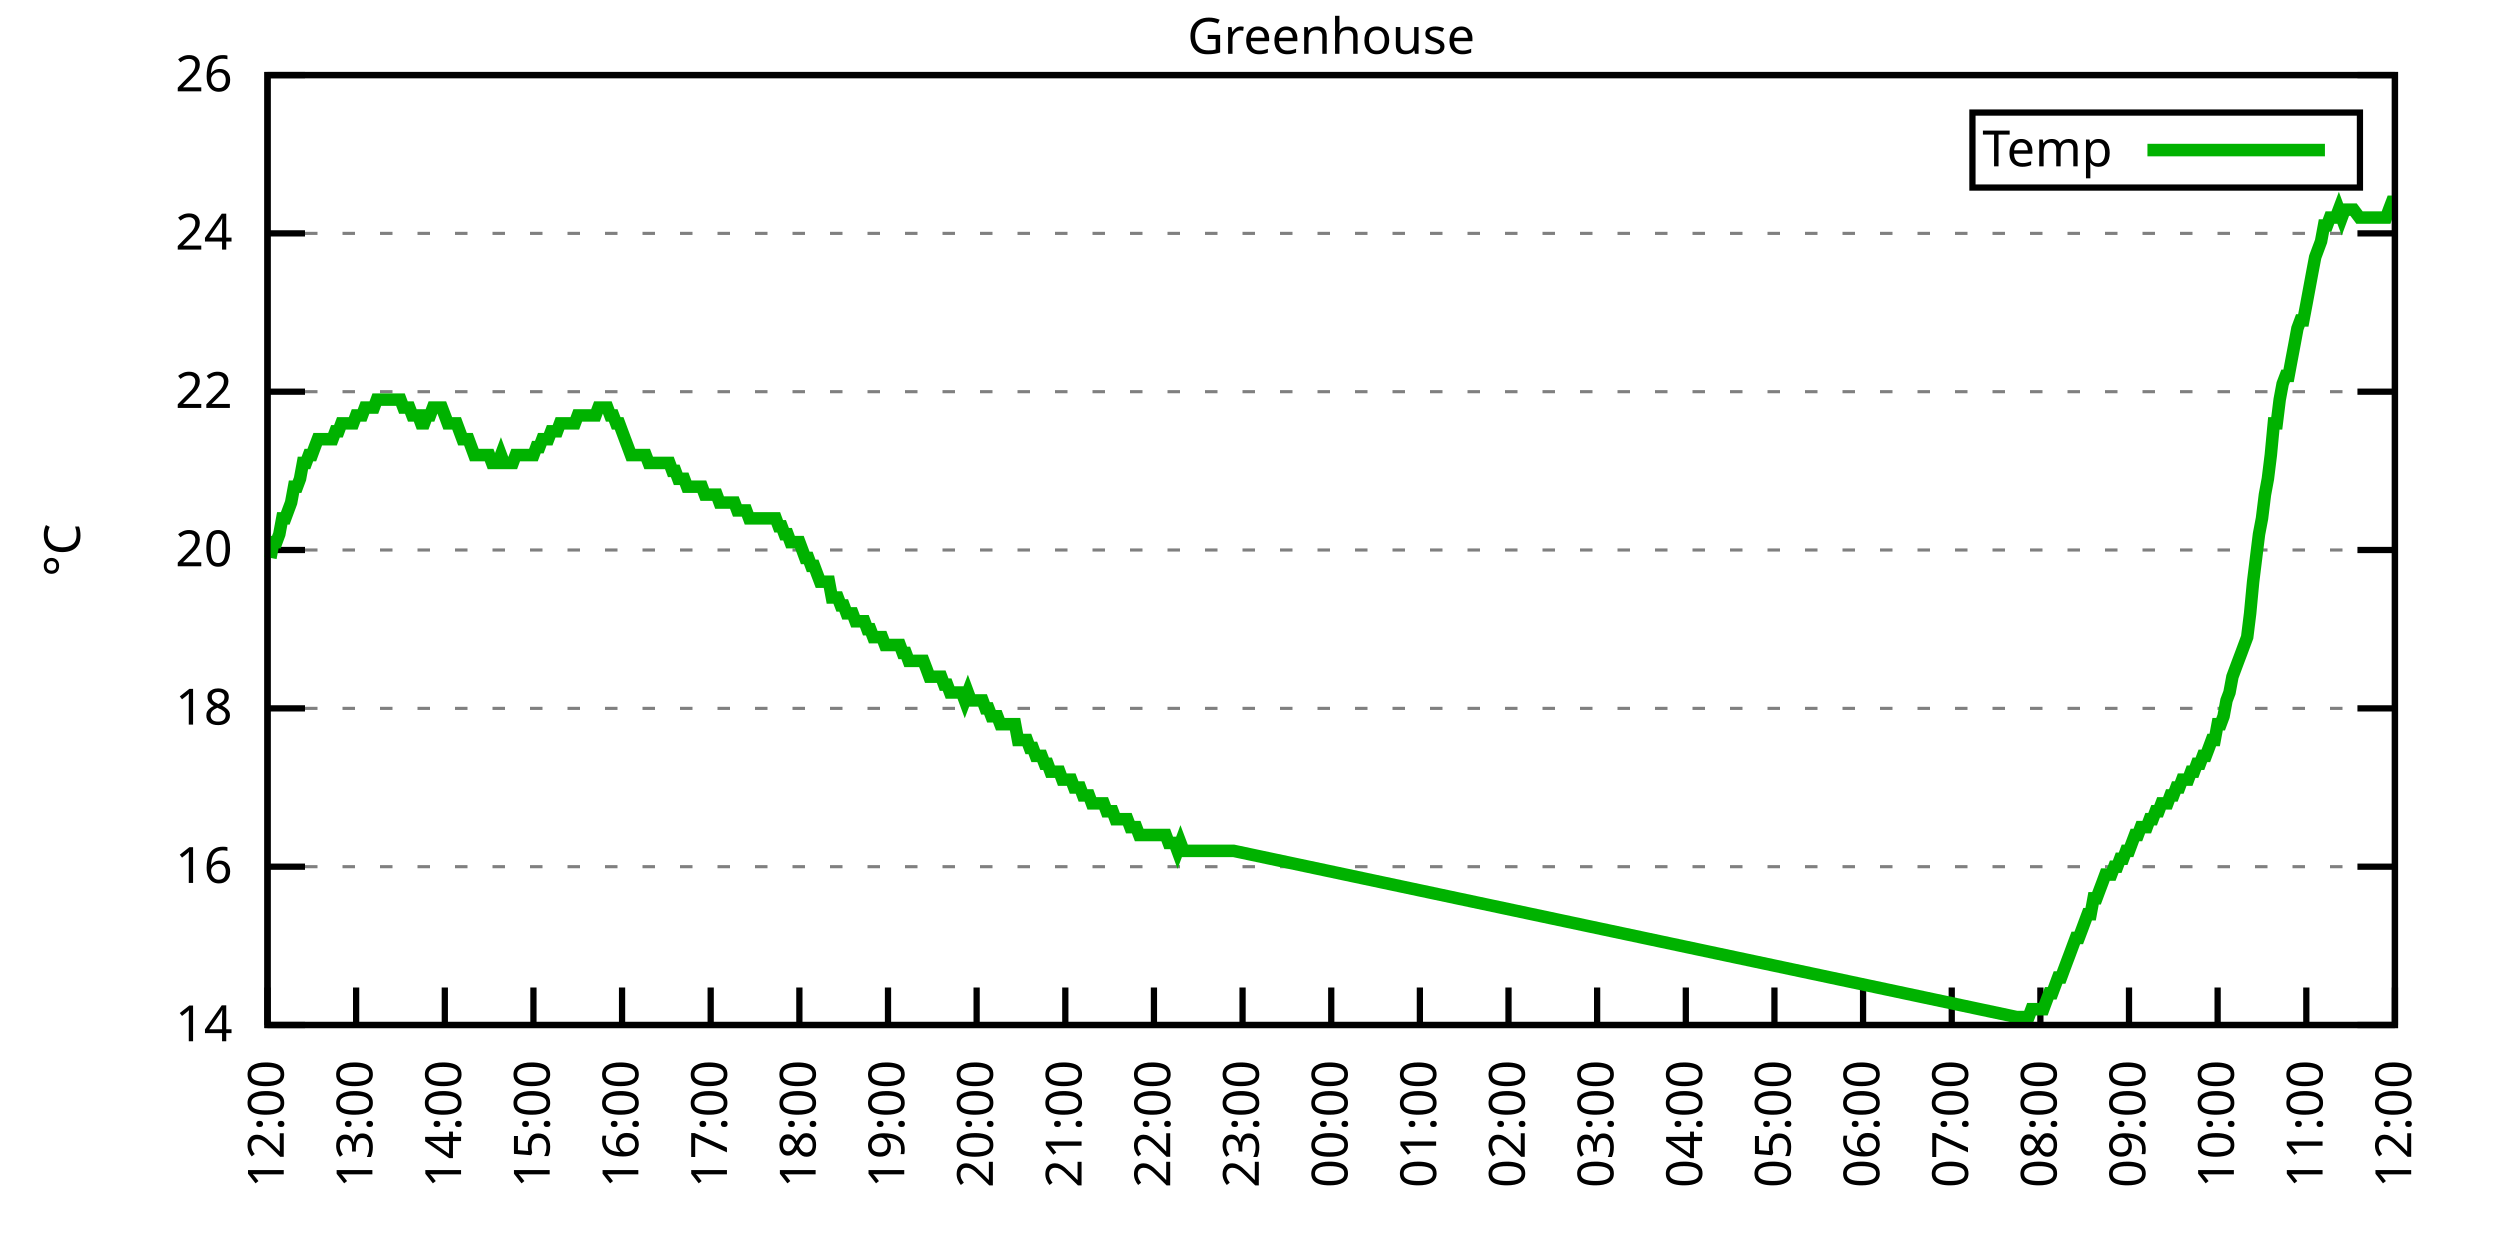
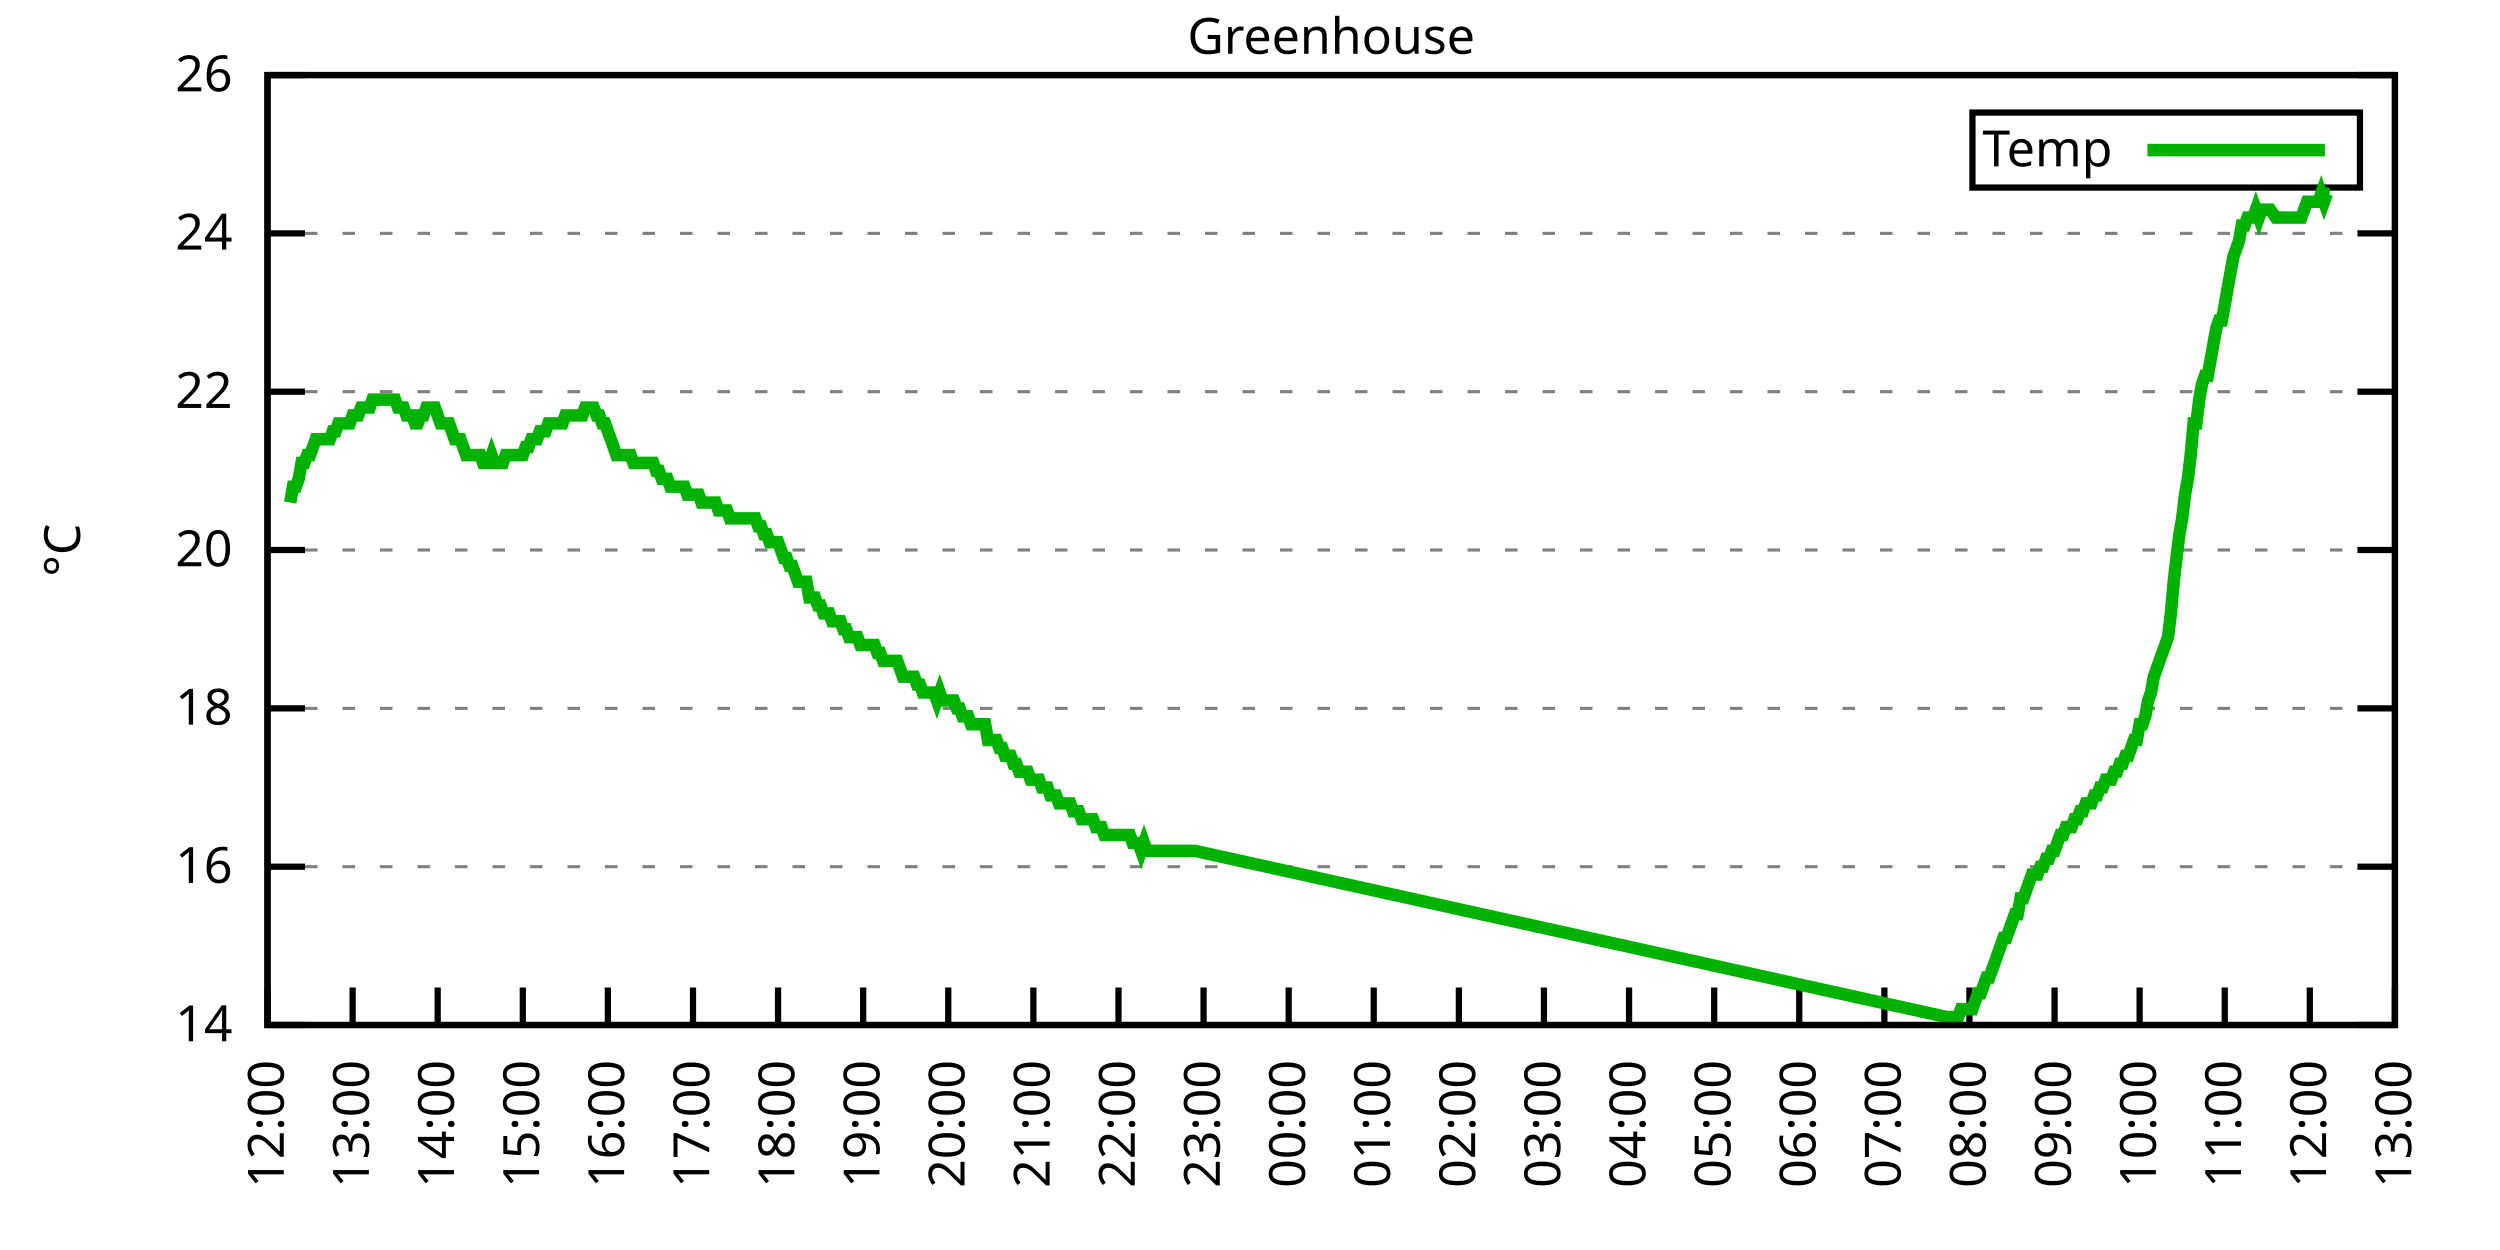
<svg xmlns="http://www.w3.org/2000/svg" xmlns:xlink="http://www.w3.org/1999/xlink" width="400" height="200" viewBox="0 0 400 200">
  <g id="gnuplot_canvas">
    <rect x="0" y="0" width="400" height="200" fill="none" />
    <defs>
      <circle id="gpDot" r="0.5" stroke-width="0.5" stroke="currentColor" />
      <path id="gpPt0" stroke-width="0.333" stroke="currentColor" d="M-1,0 h2 M0,-1 v2" />
      <path id="gpPt1" stroke-width="0.333" stroke="currentColor" d="M-1,-1 L1,1 M1,-1 L-1,1" />
      <path id="gpPt2" stroke-width="0.333" stroke="currentColor" d="M-1,0 L1,0 M0,-1 L0,1 M-1,-1 L1,1 M-1,1 L1,-1" />
      <rect id="gpPt3" stroke-width="0.333" stroke="currentColor" x="-1" y="-1" width="2" height="2" />
      <rect id="gpPt4" stroke-width="0.333" stroke="currentColor" fill="currentColor" x="-1" y="-1" width="2" height="2" />
      <circle id="gpPt5" stroke-width="0.333" stroke="currentColor" cx="0" cy="0" r="1" />
      <use xlink:href="#gpPt5" id="gpPt6" fill="currentColor" stroke="none" />
      <path id="gpPt7" stroke-width="0.333" stroke="currentColor" d="M0,-1.33 L-1.33,0.67 L1.33,0.67 z" />
      <use xlink:href="#gpPt7" id="gpPt8" fill="currentColor" stroke="none" />
      <use xlink:href="#gpPt7" id="gpPt9" stroke="currentColor" transform="rotate(180)" />
      <use xlink:href="#gpPt9" id="gpPt10" fill="currentColor" stroke="none" />
      <use xlink:href="#gpPt3" id="gpPt11" stroke="currentColor" transform="rotate(45)" />
      <use xlink:href="#gpPt11" id="gpPt12" fill="currentColor" stroke="none" />
      <path id="gpPt13" stroke-width="0.333" stroke="currentColor" d="M0,1.330 L1.265,0.411 L0.782,-1.067 L-0.782,-1.076 L-1.265,0.411 z" />
      <use xlink:href="#gpPt13" id="gpPt14" fill="currentColor" stroke="none" />
      <filter id="textbox" filterUnits="objectBoundingBox" x="0" y="0" height="1" width="1">
        <feFlood flood-color="white" flood-opacity="1" result="bgnd" />
        <feComposite in="SourceGraphic" in2="bgnd" operator="atop" />
      </filter>
      <filter id="greybox" filterUnits="objectBoundingBox" x="0" y="0" height="1" width="1">
        <feFlood flood-color="lightgrey" flood-opacity="1" result="grey" />
        <feComposite in="SourceGraphic" in2="grey" operator="atop" />
      </filter>
    </defs>
    <g fill="none" color="white" stroke="currentColor" stroke-width="1.00" stroke-linecap="butt" stroke-linejoin="miter">
</g>
    <g fill="none" color="black" stroke="currentColor" stroke-width="1.00" stroke-linecap="butt" stroke-linejoin="miter">
      <g stroke="none" shape-rendering="crispEdges">
        <polygon fill="rgb(255, 255, 255)" points="42.80,164.00 383.18,164.00 383.18,12.02 42.80,12.02 " />
      </g>
    </g>
    <g fill="none" color="black" stroke="currentColor" stroke-width="1.00" stroke-linecap="butt" stroke-linejoin="miter">
</g>
    <g fill="none" color="black" stroke="black" stroke-width="0.50" stroke-linecap="butt" stroke-linejoin="miter">
</g>
    <g fill="none" color="gray" stroke="currentColor" stroke-width="0.50" stroke-linecap="butt" stroke-linejoin="miter">
      <path stroke="gray" stroke-dasharray="2,4" class="gridline" d="M42.80,164.00 L383.19,164.00  " />
    </g>
    <g fill="none" color="gray" stroke="gray" stroke-width="1.00" stroke-linecap="butt" stroke-linejoin="miter">
</g>
    <g fill="none" color="black" stroke="currentColor" stroke-width="1.00" stroke-linecap="butt" stroke-linejoin="miter">
      <path stroke="black" d="M42.80,164.00 L48.80,164.00 M383.19,164.00 L377.19,164.00  " />
      <g transform="translate(37.20,166.60)" stroke="none" fill="black" font-family="Sans" font-size="8.00" text-anchor="end">
        <text>
          <tspan font-family="Sans"> 14</tspan>
        </text>
      </g>
    </g>
    <g fill="none" color="black" stroke="currentColor" stroke-width="1.00" stroke-linecap="butt" stroke-linejoin="miter">
</g>
    <g fill="none" color="black" stroke="black" stroke-width="0.50" stroke-linecap="butt" stroke-linejoin="miter">
</g>
    <g fill="none" color="gray" stroke="currentColor" stroke-width="0.50" stroke-linecap="butt" stroke-linejoin="miter">
      <path stroke="gray" stroke-dasharray="2,4" class="gridline" d="M42.80,138.67 L383.19,138.67  " />
    </g>
    <g fill="none" color="gray" stroke="gray" stroke-width="1.00" stroke-linecap="butt" stroke-linejoin="miter">
</g>
    <g fill="none" color="black" stroke="currentColor" stroke-width="1.00" stroke-linecap="butt" stroke-linejoin="miter">
      <path stroke="black" d="M42.80,138.67 L48.80,138.67 M383.19,138.67 L377.19,138.67  " />
      <g transform="translate(37.20,141.27)" stroke="none" fill="black" font-family="Sans" font-size="8.00" text-anchor="end">
        <text>
          <tspan font-family="Sans"> 16</tspan>
        </text>
      </g>
    </g>
    <g fill="none" color="black" stroke="currentColor" stroke-width="1.00" stroke-linecap="butt" stroke-linejoin="miter">
</g>
    <g fill="none" color="black" stroke="black" stroke-width="0.50" stroke-linecap="butt" stroke-linejoin="miter">
</g>
    <g fill="none" color="gray" stroke="currentColor" stroke-width="0.50" stroke-linecap="butt" stroke-linejoin="miter">
      <path stroke="gray" stroke-dasharray="2,4" class="gridline" d="M42.80,113.34 L383.19,113.34  " />
    </g>
    <g fill="none" color="gray" stroke="gray" stroke-width="1.00" stroke-linecap="butt" stroke-linejoin="miter">
</g>
    <g fill="none" color="black" stroke="currentColor" stroke-width="1.00" stroke-linecap="butt" stroke-linejoin="miter">
      <path stroke="black" d="M42.80,113.34 L48.80,113.34 M383.19,113.34 L377.19,113.34  " />
      <g transform="translate(37.20,115.94)" stroke="none" fill="black" font-family="Sans" font-size="8.00" text-anchor="end">
        <text>
          <tspan font-family="Sans"> 18</tspan>
        </text>
      </g>
    </g>
    <g fill="none" color="black" stroke="currentColor" stroke-width="1.00" stroke-linecap="butt" stroke-linejoin="miter">
</g>
    <g fill="none" color="black" stroke="black" stroke-width="0.50" stroke-linecap="butt" stroke-linejoin="miter">
</g>
    <g fill="none" color="gray" stroke="currentColor" stroke-width="0.50" stroke-linecap="butt" stroke-linejoin="miter">
      <path stroke="gray" stroke-dasharray="2,4" class="gridline" d="M42.80,88.00 L383.19,88.00  " />
    </g>
    <g fill="none" color="gray" stroke="gray" stroke-width="1.00" stroke-linecap="butt" stroke-linejoin="miter">
</g>
    <g fill="none" color="black" stroke="currentColor" stroke-width="1.00" stroke-linecap="butt" stroke-linejoin="miter">
      <path stroke="black" d="M42.80,88.00 L48.80,88.00 M383.19,88.00 L377.19,88.00  " />
      <g transform="translate(37.20,90.60)" stroke="none" fill="black" font-family="Sans" font-size="8.00" text-anchor="end">
        <text>
          <tspan font-family="Sans"> 20</tspan>
        </text>
      </g>
    </g>
    <g fill="none" color="black" stroke="currentColor" stroke-width="1.00" stroke-linecap="butt" stroke-linejoin="miter">
</g>
    <g fill="none" color="black" stroke="black" stroke-width="0.50" stroke-linecap="butt" stroke-linejoin="miter">
</g>
    <g fill="none" color="gray" stroke="currentColor" stroke-width="0.50" stroke-linecap="butt" stroke-linejoin="miter">
      <path stroke="gray" stroke-dasharray="2,4" class="gridline" d="M42.80,62.67 L383.19,62.67  " />
    </g>
    <g fill="none" color="gray" stroke="gray" stroke-width="1.00" stroke-linecap="butt" stroke-linejoin="miter">
</g>
    <g fill="none" color="black" stroke="currentColor" stroke-width="1.00" stroke-linecap="butt" stroke-linejoin="miter">
      <path stroke="black" d="M42.80,62.67 L48.80,62.67 M383.19,62.67 L377.19,62.67  " />
      <g transform="translate(37.20,65.27)" stroke="none" fill="black" font-family="Sans" font-size="8.00" text-anchor="end">
        <text>
          <tspan font-family="Sans"> 22</tspan>
        </text>
      </g>
    </g>
    <g fill="none" color="black" stroke="currentColor" stroke-width="1.00" stroke-linecap="butt" stroke-linejoin="miter">
</g>
    <g fill="none" color="black" stroke="black" stroke-width="0.50" stroke-linecap="butt" stroke-linejoin="miter">
</g>
    <g fill="none" color="gray" stroke="currentColor" stroke-width="0.50" stroke-linecap="butt" stroke-linejoin="miter">
      <path stroke="gray" stroke-dasharray="2,4" class="gridline" d="M42.80,37.34 L383.19,37.34  " />
    </g>
    <g fill="none" color="gray" stroke="gray" stroke-width="1.00" stroke-linecap="butt" stroke-linejoin="miter">
</g>
    <g fill="none" color="black" stroke="currentColor" stroke-width="1.00" stroke-linecap="butt" stroke-linejoin="miter">
      <path stroke="black" d="M42.80,37.34 L48.80,37.34 M383.19,37.34 L377.19,37.34  " />
      <g transform="translate(37.20,39.94)" stroke="none" fill="black" font-family="Sans" font-size="8.00" text-anchor="end">
        <text>
          <tspan font-family="Sans"> 24</tspan>
        </text>
      </g>
    </g>
    <g fill="none" color="black" stroke="currentColor" stroke-width="1.00" stroke-linecap="butt" stroke-linejoin="miter">
</g>
    <g fill="none" color="black" stroke="black" stroke-width="0.50" stroke-linecap="butt" stroke-linejoin="miter">
</g>
    <g fill="none" color="gray" stroke="currentColor" stroke-width="0.50" stroke-linecap="butt" stroke-linejoin="miter">
      <path stroke="gray" stroke-dasharray="2,4" class="gridline" d="M42.80,12.01 L383.19,12.01  " />
    </g>
    <g fill="none" color="gray" stroke="gray" stroke-width="1.00" stroke-linecap="butt" stroke-linejoin="miter">
</g>
    <g fill="none" color="black" stroke="currentColor" stroke-width="1.00" stroke-linecap="butt" stroke-linejoin="miter">
      <path stroke="black" d="M42.80,12.01 L48.80,12.01 M383.19,12.01 L377.19,12.01  " />
      <g transform="translate(37.20,14.61)" stroke="none" fill="black" font-family="Sans" font-size="8.00" text-anchor="end">
        <text>
          <tspan font-family="Sans"> 26</tspan>
        </text>
      </g>
    </g>
    <g fill="none" color="black" stroke="currentColor" stroke-width="1.00" stroke-linecap="butt" stroke-linejoin="miter">
      <path stroke="black" d="M42.80,164.00 L42.80,158.00  " />
      <g transform="translate(45.40,169.60) rotate(270.00)" stroke="none" fill="black" font-family="Sans" font-size="8.00" text-anchor="end">
        <text>
          <tspan font-family="Sans">12:00</tspan>
        </text>
      </g>
    </g>
    <g fill="none" color="black" stroke="currentColor" stroke-width="1.00" stroke-linecap="butt" stroke-linejoin="miter">
-       <path stroke="black" d="M56.98,164.00 L56.98,158.00  " />
-       <g transform="translate(59.58,169.60) rotate(270.00)" stroke="none" fill="black" font-family="Sans" font-size="8.00" text-anchor="end">
+       <path stroke="black" d="M56.42,164.00 L56.42,158.00  " />
+       <g transform="translate(59.02,169.60) rotate(270.00)" stroke="none" fill="black" font-family="Sans" font-size="8.00" text-anchor="end">
        <text>
          <tspan font-family="Sans">13:00</tspan>
        </text>
      </g>
    </g>
    <g fill="none" color="black" stroke="currentColor" stroke-width="1.00" stroke-linecap="butt" stroke-linejoin="miter">
-       <path stroke="black" d="M71.17,164.00 L71.17,158.00  " />
-       <g transform="translate(73.77,169.60) rotate(270.00)" stroke="none" fill="black" font-family="Sans" font-size="8.00" text-anchor="end">
+       <path stroke="black" d="M70.03,164.00 L70.03,158.00  " />
+       <g transform="translate(72.63,169.60) rotate(270.00)" stroke="none" fill="black" font-family="Sans" font-size="8.00" text-anchor="end">
        <text>
          <tspan font-family="Sans">14:00</tspan>
        </text>
      </g>
    </g>
    <g fill="none" color="black" stroke="currentColor" stroke-width="1.00" stroke-linecap="butt" stroke-linejoin="miter">
-       <path stroke="black" d="M85.35,164.00 L85.35,158.00  " />
-       <g transform="translate(87.95,169.60) rotate(270.00)" stroke="none" fill="black" font-family="Sans" font-size="8.00" text-anchor="end">
+       <path stroke="black" d="M83.65,164.00 L83.65,158.00  " />
+       <g transform="translate(86.25,169.60) rotate(270.00)" stroke="none" fill="black" font-family="Sans" font-size="8.00" text-anchor="end">
        <text>
          <tspan font-family="Sans">15:00</tspan>
        </text>
      </g>
    </g>
    <g fill="none" color="black" stroke="currentColor" stroke-width="1.00" stroke-linecap="butt" stroke-linejoin="miter">
-       <path stroke="black" d="M99.53,164.00 L99.53,158.00  " />
-       <g transform="translate(102.13,169.60) rotate(270.00)" stroke="none" fill="black" font-family="Sans" font-size="8.00" text-anchor="end">
+       <path stroke="black" d="M97.26,164.00 L97.26,158.00  " />
+       <g transform="translate(99.86,169.60) rotate(270.00)" stroke="none" fill="black" font-family="Sans" font-size="8.00" text-anchor="end">
        <text>
          <tspan font-family="Sans">16:00</tspan>
        </text>
      </g>
    </g>
    <g fill="none" color="black" stroke="currentColor" stroke-width="1.00" stroke-linecap="butt" stroke-linejoin="miter">
-       <path stroke="black" d="M113.71,164.00 L113.71,158.00  " />
-       <g transform="translate(116.31,169.60) rotate(270.00)" stroke="none" fill="black" font-family="Sans" font-size="8.00" text-anchor="end">
+       <path stroke="black" d="M110.88,164.00 L110.88,158.00  " />
+       <g transform="translate(113.48,169.60) rotate(270.00)" stroke="none" fill="black" font-family="Sans" font-size="8.00" text-anchor="end">
        <text>
          <tspan font-family="Sans">17:00</tspan>
        </text>
      </g>
    </g>
    <g fill="none" color="black" stroke="currentColor" stroke-width="1.00" stroke-linecap="butt" stroke-linejoin="miter">
-       <path stroke="black" d="M127.90,164.00 L127.90,158.00  " />
-       <g transform="translate(130.50,169.60) rotate(270.00)" stroke="none" fill="black" font-family="Sans" font-size="8.00" text-anchor="end">
+       <path stroke="black" d="M124.49,164.00 L124.49,158.00  " />
+       <g transform="translate(127.09,169.60) rotate(270.00)" stroke="none" fill="black" font-family="Sans" font-size="8.00" text-anchor="end">
        <text>
          <tspan font-family="Sans">18:00</tspan>
        </text>
      </g>
    </g>
    <g fill="none" color="black" stroke="currentColor" stroke-width="1.00" stroke-linecap="butt" stroke-linejoin="miter">
-       <path stroke="black" d="M142.08,164.00 L142.08,158.00  " />
-       <g transform="translate(144.68,169.60) rotate(270.00)" stroke="none" fill="black" font-family="Sans" font-size="8.00" text-anchor="end">
+       <path stroke="black" d="M138.11,164.00 L138.11,158.00  " />
+       <g transform="translate(140.71,169.60) rotate(270.00)" stroke="none" fill="black" font-family="Sans" font-size="8.00" text-anchor="end">
        <text>
          <tspan font-family="Sans">19:00</tspan>
        </text>
      </g>
    </g>
    <g fill="none" color="black" stroke="currentColor" stroke-width="1.00" stroke-linecap="butt" stroke-linejoin="miter">
-       <path stroke="black" d="M156.26,164.00 L156.26,158.00  " />
-       <g transform="translate(158.86,169.60) rotate(270.00)" stroke="none" fill="black" font-family="Sans" font-size="8.00" text-anchor="end">
+       <path stroke="black" d="M151.72,164.00 L151.72,158.00  " />
+       <g transform="translate(154.32,169.60) rotate(270.00)" stroke="none" fill="black" font-family="Sans" font-size="8.00" text-anchor="end">
        <text>
          <tspan font-family="Sans">20:00</tspan>
        </text>
      </g>
    </g>
    <g fill="none" color="black" stroke="currentColor" stroke-width="1.00" stroke-linecap="butt" stroke-linejoin="miter">
-       <path stroke="black" d="M170.45,164.00 L170.45,158.00  " />
-       <g transform="translate(173.05,169.60) rotate(270.00)" stroke="none" fill="black" font-family="Sans" font-size="8.00" text-anchor="end">
+       <path stroke="black" d="M165.34,164.00 L165.34,158.00  " />
+       <g transform="translate(167.94,169.60) rotate(270.00)" stroke="none" fill="black" font-family="Sans" font-size="8.00" text-anchor="end">
        <text>
          <tspan font-family="Sans">21:00</tspan>
        </text>
      </g>
    </g>
    <g fill="none" color="black" stroke="currentColor" stroke-width="1.00" stroke-linecap="butt" stroke-linejoin="miter">
-       <path stroke="black" d="M184.63,164.00 L184.63,158.00  " />
-       <g transform="translate(187.23,169.60) rotate(270.00)" stroke="none" fill="black" font-family="Sans" font-size="8.00" text-anchor="end">
+       <path stroke="black" d="M178.96,164.00 L178.96,158.00  " />
+       <g transform="translate(181.56,169.60) rotate(270.00)" stroke="none" fill="black" font-family="Sans" font-size="8.00" text-anchor="end">
        <text>
          <tspan font-family="Sans">22:00</tspan>
        </text>
      </g>
    </g>
    <g fill="none" color="black" stroke="currentColor" stroke-width="1.00" stroke-linecap="butt" stroke-linejoin="miter">
-       <path stroke="black" d="M198.81,164.00 L198.81,158.00  " />
-       <g transform="translate(201.41,169.60) rotate(270.00)" stroke="none" fill="black" font-family="Sans" font-size="8.00" text-anchor="end">
+       <path stroke="black" d="M192.57,164.00 L192.57,158.00  " />
+       <g transform="translate(195.17,169.60) rotate(270.00)" stroke="none" fill="black" font-family="Sans" font-size="8.00" text-anchor="end">
        <text>
          <tspan font-family="Sans">23:00</tspan>
        </text>
      </g>
    </g>
    <g fill="none" color="black" stroke="currentColor" stroke-width="1.00" stroke-linecap="butt" stroke-linejoin="miter">
-       <path stroke="black" d="M213.00,164.00 L213.00,158.00  " />
-       <g transform="translate(215.60,169.60) rotate(270.00)" stroke="none" fill="black" font-family="Sans" font-size="8.00" text-anchor="end">
+       <path stroke="black" d="M206.19,164.00 L206.19,158.00  " />
+       <g transform="translate(208.79,169.60) rotate(270.00)" stroke="none" fill="black" font-family="Sans" font-size="8.00" text-anchor="end">
        <text>
          <tspan font-family="Sans">00:00</tspan>
        </text>
      </g>
    </g>
    <g fill="none" color="black" stroke="currentColor" stroke-width="1.00" stroke-linecap="butt" stroke-linejoin="miter">
-       <path stroke="black" d="M227.18,164.00 L227.18,158.00  " />
-       <g transform="translate(229.78,169.60) rotate(270.00)" stroke="none" fill="black" font-family="Sans" font-size="8.00" text-anchor="end">
+       <path stroke="black" d="M219.80,164.00 L219.80,158.00  " />
+       <g transform="translate(222.40,169.60) rotate(270.00)" stroke="none" fill="black" font-family="Sans" font-size="8.00" text-anchor="end">
        <text>
          <tspan font-family="Sans">01:00</tspan>
        </text>
      </g>
    </g>
    <g fill="none" color="black" stroke="currentColor" stroke-width="1.00" stroke-linecap="butt" stroke-linejoin="miter">
-       <path stroke="black" d="M241.36,164.00 L241.36,158.00  " />
-       <g transform="translate(243.96,169.60) rotate(270.00)" stroke="none" fill="black" font-family="Sans" font-size="8.00" text-anchor="end">
+       <path stroke="black" d="M233.42,164.00 L233.42,158.00  " />
+       <g transform="translate(236.02,169.60) rotate(270.00)" stroke="none" fill="black" font-family="Sans" font-size="8.00" text-anchor="end">
        <text>
          <tspan font-family="Sans">02:00</tspan>
        </text>
      </g>
    </g>
    <g fill="none" color="black" stroke="currentColor" stroke-width="1.00" stroke-linecap="butt" stroke-linejoin="miter">
-       <path stroke="black" d="M255.54,164.00 L255.54,158.00  " />
-       <g transform="translate(258.14,169.60) rotate(270.00)" stroke="none" fill="black" font-family="Sans" font-size="8.00" text-anchor="end">
+       <path stroke="black" d="M247.03,164.00 L247.03,158.00  " />
+       <g transform="translate(249.63,169.60) rotate(270.00)" stroke="none" fill="black" font-family="Sans" font-size="8.00" text-anchor="end">
        <text>
          <tspan font-family="Sans">03:00</tspan>
        </text>
      </g>
    </g>
    <g fill="none" color="black" stroke="currentColor" stroke-width="1.00" stroke-linecap="butt" stroke-linejoin="miter">
-       <path stroke="black" d="M269.73,164.00 L269.73,158.00  " />
-       <g transform="translate(272.33,169.60) rotate(270.00)" stroke="none" fill="black" font-family="Sans" font-size="8.00" text-anchor="end">
+       <path stroke="black" d="M260.65,164.00 L260.65,158.00  " />
+       <g transform="translate(263.25,169.60) rotate(270.00)" stroke="none" fill="black" font-family="Sans" font-size="8.00" text-anchor="end">
        <text>
          <tspan font-family="Sans">04:00</tspan>
        </text>
      </g>
    </g>
    <g fill="none" color="black" stroke="currentColor" stroke-width="1.00" stroke-linecap="butt" stroke-linejoin="miter">
-       <path stroke="black" d="M283.91,164.00 L283.91,158.00  " />
-       <g transform="translate(286.51,169.60) rotate(270.00)" stroke="none" fill="black" font-family="Sans" font-size="8.00" text-anchor="end">
+       <path stroke="black" d="M274.27,164.00 L274.27,158.00  " />
+       <g transform="translate(276.87,169.60) rotate(270.00)" stroke="none" fill="black" font-family="Sans" font-size="8.00" text-anchor="end">
        <text>
          <tspan font-family="Sans">05:00</tspan>
        </text>
      </g>
    </g>
    <g fill="none" color="black" stroke="currentColor" stroke-width="1.00" stroke-linecap="butt" stroke-linejoin="miter">
-       <path stroke="black" d="M298.09,164.00 L298.09,158.00  " />
-       <g transform="translate(300.69,169.60) rotate(270.00)" stroke="none" fill="black" font-family="Sans" font-size="8.00" text-anchor="end">
+       <path stroke="black" d="M287.88,164.00 L287.88,158.00  " />
+       <g transform="translate(290.48,169.60) rotate(270.00)" stroke="none" fill="black" font-family="Sans" font-size="8.00" text-anchor="end">
        <text>
          <tspan font-family="Sans">06:00</tspan>
        </text>
      </g>
    </g>
    <g fill="none" color="black" stroke="currentColor" stroke-width="1.00" stroke-linecap="butt" stroke-linejoin="miter">
-       <path stroke="black" d="M312.28,164.00 L312.28,158.00  " />
-       <g transform="translate(314.88,169.60) rotate(270.00)" stroke="none" fill="black" font-family="Sans" font-size="8.00" text-anchor="end">
+       <path stroke="black" d="M301.50,164.00 L301.50,158.00  " />
+       <g transform="translate(304.10,169.60) rotate(270.00)" stroke="none" fill="black" font-family="Sans" font-size="8.00" text-anchor="end">
        <text>
          <tspan font-family="Sans">07:00</tspan>
        </text>
      </g>
    </g>
    <g fill="none" color="black" stroke="currentColor" stroke-width="1.00" stroke-linecap="butt" stroke-linejoin="miter">
-       <path stroke="black" d="M326.46,164.00 L326.46,158.00  " />
-       <g transform="translate(329.06,169.60) rotate(270.00)" stroke="none" fill="black" font-family="Sans" font-size="8.00" text-anchor="end">
+       <path stroke="black" d="M315.11,164.00 L315.11,158.00  " />
+       <g transform="translate(317.71,169.60) rotate(270.00)" stroke="none" fill="black" font-family="Sans" font-size="8.00" text-anchor="end">
        <text>
          <tspan font-family="Sans">08:00</tspan>
        </text>
      </g>
    </g>
    <g fill="none" color="black" stroke="currentColor" stroke-width="1.00" stroke-linecap="butt" stroke-linejoin="miter">
-       <path stroke="black" d="M340.64,164.00 L340.64,158.00  " />
-       <g transform="translate(343.24,169.60) rotate(270.00)" stroke="none" fill="black" font-family="Sans" font-size="8.00" text-anchor="end">
+       <path stroke="black" d="M328.73,164.00 L328.73,158.00  " />
+       <g transform="translate(331.33,169.60) rotate(270.00)" stroke="none" fill="black" font-family="Sans" font-size="8.00" text-anchor="end">
        <text>
          <tspan font-family="Sans">09:00</tspan>
        </text>
      </g>
    </g>
    <g fill="none" color="black" stroke="currentColor" stroke-width="1.00" stroke-linecap="butt" stroke-linejoin="miter">
-       <path stroke="black" d="M354.82,164.00 L354.82,158.00  " />
-       <g transform="translate(357.42,169.60) rotate(270.00)" stroke="none" fill="black" font-family="Sans" font-size="8.00" text-anchor="end">
+       <path stroke="black" d="M342.34,164.00 L342.34,158.00  " />
+       <g transform="translate(344.94,169.60) rotate(270.00)" stroke="none" fill="black" font-family="Sans" font-size="8.00" text-anchor="end">
        <text>
          <tspan font-family="Sans">10:00</tspan>
        </text>
      </g>
    </g>
    <g fill="none" color="black" stroke="currentColor" stroke-width="1.00" stroke-linecap="butt" stroke-linejoin="miter">
-       <path stroke="black" d="M369.01,164.00 L369.01,158.00  " />
-       <g transform="translate(371.61,169.60) rotate(270.00)" stroke="none" fill="black" font-family="Sans" font-size="8.00" text-anchor="end">
+       <path stroke="black" d="M355.96,164.00 L355.96,158.00  " />
+       <g transform="translate(358.56,169.60) rotate(270.00)" stroke="none" fill="black" font-family="Sans" font-size="8.00" text-anchor="end">
        <text>
          <tspan font-family="Sans">11:00</tspan>
+         </text>
+       </g>
+     </g>
+     <g fill="none" color="black" stroke="currentColor" stroke-width="1.00" stroke-linecap="butt" stroke-linejoin="miter">
+       <path stroke="black" d="M369.57,164.00 L369.57,158.00  " />
+       <g transform="translate(372.17,169.60) rotate(270.00)" stroke="none" fill="black" font-family="Sans" font-size="8.00" text-anchor="end">
+         <text>
+           <tspan font-family="Sans">12:00</tspan>
        </text>
      </g>
    </g>
    <g fill="none" color="black" stroke="currentColor" stroke-width="1.00" stroke-linecap="butt" stroke-linejoin="miter">
      <path stroke="black" d="M383.19,164.00 L383.19,158.00  " />
      <g transform="translate(385.79,169.60) rotate(270.00)" stroke="none" fill="black" font-family="Sans" font-size="8.00" text-anchor="end">
        <text>
-           <tspan font-family="Sans">12:00</tspan>
+           <tspan font-family="Sans">13:00</tspan>
        </text>
      </g>
    </g>
    <g fill="none" color="black" stroke="currentColor" stroke-width="1.00" stroke-linecap="butt" stroke-linejoin="miter">
</g>
    <g fill="none" color="black" stroke="currentColor" stroke-width="1.00" stroke-linecap="butt" stroke-linejoin="miter">
      <path stroke="black" d="M42.80,12.01 L42.80,164.00 L383.19,164.00 L383.19,12.01 L42.80,12.01 Z  " />
    </g>
    <g fill="none" color="black" stroke="currentColor" stroke-width="1.00" stroke-linecap="butt" stroke-linejoin="miter">
</g>
    <g fill="none" color="black" stroke="currentColor" stroke-width="1.00" stroke-linecap="butt" stroke-linejoin="miter">
      <path stroke="black" d="M315.59,30.01 L315.59,18.01 L377.59,18.01 L377.59,30.01 L315.59,30.01 Z  " />
    </g>
    <g id="Greenhouse_plot_1">
      <g fill="none" color="white" stroke="black" stroke-width="2.00" stroke-linecap="butt" stroke-linejoin="miter">
</g>
      <g fill="none" color="black" stroke="currentColor" stroke-width="2.00" stroke-linecap="butt" stroke-linejoin="miter">
        <g transform="translate(337.99,26.61)" stroke="none" fill="black" font-family="Sans" font-size="8.00" text-anchor="end">
          <text>
            <tspan font-family="Sans">Temp</tspan>
          </text>
        </g>
      </g>
      <g fill="none" color="black" stroke="currentColor" stroke-width="2.00" stroke-linecap="butt" stroke-linejoin="miter">
-         <path stroke="rgb(  0, 178,   0)" d="M343.59,24.01 L371.99,24.01 M43.27,89.27 L43.75,86.74 L44.22,86.74 L44.69,85.47 L45.16,82.94 L45.64,82.94   L46.11,81.67 L46.58,80.41 L47.05,77.87 L47.53,77.87 L48.00,76.61 L48.47,74.07 L48.95,74.07 L49.42,72.81   L49.89,72.81 L50.36,71.54 L50.84,70.27 L51.31,70.27 L51.78,70.27 L52.26,70.27 L52.73,70.27 L53.20,70.27   L53.67,69.01 L54.15,69.01 L54.62,67.74 L55.09,67.74 L55.56,67.74 L56.04,67.74 L56.51,67.74 L56.98,66.47   L57.46,66.47 L57.93,66.47 L58.40,65.21 L58.87,65.21 L59.35,65.21 L59.82,65.21 L60.29,63.94 L60.77,63.94   L61.24,63.94 L61.71,63.94 L62.18,63.94 L62.66,63.94 L63.13,63.94 L63.60,63.94 L64.07,63.94 L64.55,65.21   L65.02,65.21 L65.49,65.21 L65.97,66.47 L66.44,66.47 L66.91,66.47 L67.38,67.74 L67.86,67.74 L68.33,66.47   L68.80,66.47 L69.27,65.21 L69.75,65.21 L70.22,65.21 L70.69,65.21 L71.17,66.47 L71.64,67.74 L72.11,67.74   L72.58,67.74 L73.06,67.74 L73.53,69.01 L74.00,70.27 L74.48,70.27 L74.95,70.27 L75.42,71.54 L75.89,72.81   L76.37,72.81 L76.84,72.81 L77.31,72.81 L77.78,72.81 L78.26,72.81 L78.73,74.07 L79.20,74.07 L79.68,74.07   L80.15,72.81 L80.62,74.07 L81.09,74.07 L81.57,74.07 L82.04,74.07 L82.51,72.81 L82.98,72.81 L83.46,72.81   L83.93,72.81 L84.40,72.81 L84.88,72.81 L85.35,72.81 L85.82,71.54 L86.29,71.54 L86.77,70.27 L87.24,70.27   L87.71,70.27 L88.19,69.01 L88.66,69.01 L89.13,69.01 L89.60,67.74 L90.08,67.74 L90.55,67.74 L91.02,67.74   L91.49,67.74 L91.97,67.74 L92.44,66.47 L92.91,66.47 L93.39,66.47 L93.86,66.47 L94.33,66.47 L94.80,66.47   L95.28,66.47 L95.75,65.21 L96.22,65.21 L96.70,65.21 L97.17,65.21 L97.64,66.47 L98.11,66.47 L98.59,67.74   L99.06,67.74 L99.53,69.01 L100.00,70.27 L100.48,71.54 L100.95,72.81 L101.42,72.81 L101.90,72.81 L102.37,72.81   L102.84,72.81 L103.31,72.81 L103.79,74.07 L104.26,74.07 L104.73,74.07 L105.20,74.07 L105.68,74.07 L106.15,74.07   L106.62,74.07 L107.10,74.07 L107.57,75.34 L108.04,75.34 L108.51,76.61 L108.99,76.61 L109.46,76.61 L109.93,77.87   L110.41,77.87 L110.88,77.87 L111.35,77.87 L111.82,77.87 L112.30,77.87 L112.77,79.14 L113.24,79.14 L113.71,79.14   L114.19,79.14 L114.66,79.14 L115.13,80.41 L115.61,80.41 L116.08,80.41 L116.55,80.41 L117.02,80.41 L117.50,80.41   L117.97,81.67 L118.44,81.67 L118.91,81.67 L119.39,81.67 L119.86,82.94 L120.33,82.94 L120.81,82.94 L121.28,82.94   L121.75,82.94 L122.22,82.94 L122.70,82.94 L123.17,82.94 L123.64,82.94 L124.12,82.94 L124.59,84.21 L125.06,84.21   L125.53,85.47 L126.01,85.47 L126.48,86.74 L126.95,86.74 L127.42,86.74 L127.90,86.74 L128.37,88.00 L128.84,89.27   L129.32,89.27 L129.79,90.54 L130.26,90.54 L130.73,91.80 L131.21,93.07 L131.68,93.07 L132.15,93.07 L132.63,93.07   L133.10,95.60 L133.57,95.60 L134.04,95.60 L134.52,96.87 L134.99,96.87 L135.46,98.14 L135.93,98.14 L136.41,98.14   L136.88,99.40 L137.35,99.40 L137.83,99.40 L138.30,99.40 L138.77,100.67 L139.24,100.67 L139.72,101.94 L140.19,101.94   L140.66,101.94 L141.13,101.94 L141.61,103.20 L142.08,103.20 L142.55,103.20 L143.03,103.20 L143.50,103.20 L143.97,103.20   L144.44,104.47 L144.92,104.47 L145.39,105.74 L145.86,105.74 L146.34,105.74 L146.81,105.74 L147.28,105.74 L147.75,105.74   L148.23,107.00 L148.70,108.27 L149.17,108.27 L149.64,108.27 L150.12,108.27 L150.59,108.27 L151.06,109.54 L151.54,109.54   L152.01,110.80 L152.48,110.80 L152.95,110.80 L153.43,110.80 L153.90,110.80 L154.37,112.07 L154.85,110.80 L155.32,112.07   L155.79,112.07 L156.26,112.07 L156.74,112.07 L157.21,112.07 L157.68,113.34 L158.15,113.34 L158.63,114.60 L159.10,114.60   L159.57,114.60 L160.05,115.87 L160.52,115.87 L160.99,115.87 L161.46,115.87 L161.94,115.87 L162.41,115.87 L162.88,118.40   L163.35,118.40 L163.83,118.40 L164.30,118.40 L164.77,119.67 L165.25,119.67 L165.72,120.94 L166.19,120.94 L166.66,120.94   L167.14,122.20 L167.61,122.20 L168.08,123.47 L168.56,123.47 L169.03,123.47 L169.50,123.47 L169.97,124.74 L170.45,124.74   L170.92,124.74 L171.39,124.74 L171.86,126.00 L172.34,126.00 L172.81,126.00 L173.28,127.27 L173.76,127.27 L174.23,127.27   L174.70,128.54 L175.17,128.54 L175.65,128.54 L176.12,128.54 L176.59,128.54 L177.06,129.80 L177.54,129.80 L178.01,129.80   L178.48,131.07 L178.96,131.07 L179.43,131.07 L179.90,131.07 L180.37,131.07 L180.85,132.34 L181.32,132.34 L181.79,132.34   L182.27,133.60 L182.74,133.60 L183.21,133.60 L183.68,133.60 L184.16,133.60 L184.63,133.60 L185.10,133.60 L185.57,133.60   L186.05,133.60 L186.52,133.60 L186.99,134.87 L187.47,134.87 L187.94,134.87 L188.41,136.14 L188.88,134.87 L189.36,136.14   L189.83,136.14 L190.30,136.14 L190.78,136.14 L191.25,136.14 L191.72,136.14 L192.19,136.14 L192.67,136.14 L193.14,136.14   L193.61,136.14 L194.08,136.14 L194.56,136.14 L195.03,136.14 L195.50,136.14 L195.98,136.14 L196.45,136.14 L196.92,136.14   L197.39,136.14 L322.68,162.73 L323.62,162.73 L324.09,162.73 L324.57,162.73 L325.04,161.47 L325.51,161.47 L325.99,161.47   L326.46,161.47 L326.93,161.47 L327.40,160.20 L327.88,158.93 L328.35,158.93 L328.82,157.67 L329.29,156.40 L329.77,156.40   L330.24,155.13 L330.71,153.87 L331.19,152.60 L331.66,151.33 L332.13,150.07 L332.60,150.07 L333.08,148.80 L333.55,147.53   L334.02,146.27 L334.50,146.27 L334.97,143.73 L335.44,143.73 L335.91,142.47 L336.39,141.20 L336.86,139.93 L337.33,139.93   L337.80,139.93 L338.28,138.67 L338.75,138.67 L339.22,137.40 L339.70,137.40 L340.17,136.14 L340.64,136.14 L341.11,134.87   L341.59,133.60 L342.06,133.60 L342.53,132.34 L343.01,132.34 L343.48,132.34 L343.95,131.07 L344.42,131.07 L344.90,129.80   L345.37,129.80 L345.84,128.54 L346.31,128.54 L346.79,128.54 L347.26,127.27 L347.73,127.27 L348.21,126.00 L348.68,126.00   L349.15,124.74 L349.62,124.74 L350.10,124.74 L350.57,123.47 L351.04,123.47 L351.51,122.20 L351.99,122.20 L352.46,120.94   L352.93,120.94 L353.41,119.67 L353.88,118.40 L354.35,118.40 L354.82,115.87 L355.30,115.87 L355.77,114.60 L356.24,112.07   L356.72,110.80 L357.19,108.27 L357.66,107.00 L358.13,105.74 L358.61,104.47 L359.08,103.20 L359.55,101.94 L360.02,98.14   L360.50,93.07 L360.97,89.27 L361.44,85.47 L361.92,82.94 L362.39,79.14 L362.86,76.61 L363.33,72.81 L363.81,67.74   L364.28,67.74 L364.75,63.94 L365.22,61.41 L365.70,60.14 L366.17,60.14 L366.64,57.61 L367.12,55.07 L367.59,52.54   L368.06,51.27 L368.53,51.27 L369.01,48.74 L369.48,46.21 L369.95,43.67 L370.43,41.14 L370.90,39.87 L371.37,38.61   L371.84,36.08 L372.32,36.08 L372.79,34.81 L373.26,34.81 L373.73,34.81 L374.21,33.54 L374.68,34.81 L375.15,33.54   L375.63,33.54 L376.57,33.54 L377.52,34.81 L377.99,34.81 L378.46,34.81 L378.94,34.81 L379.41,34.81 L379.88,34.81   L380.35,34.81 L380.83,34.81 L381.30,34.81 L381.77,34.81 L382.24,33.54 L382.72,32.28 L383.19,32.28  " />
+         <path stroke="rgb(  0, 178,   0)" d="M343.59,24.01 L371.99,24.01 M46.43,80.41 L46.88,77.87 L47.34,77.87 L47.79,76.61 L48.25,74.07 L48.70,74.07   L49.15,72.81 L49.61,72.81 L50.06,71.54 L50.52,70.27 L50.97,70.27 L51.42,70.27 L51.88,70.27 L52.33,70.27   L52.78,70.27 L53.24,69.01 L53.69,69.01 L54.15,67.74 L54.60,67.74 L55.05,67.74 L55.51,67.74 L55.96,67.74   L56.42,66.47 L56.87,66.47 L57.32,66.47 L57.78,65.21 L58.23,65.21 L58.68,65.21 L59.14,65.21 L59.59,63.94   L60.05,63.94 L60.50,63.94 L60.95,63.94 L61.41,63.94 L61.86,63.94 L62.32,63.94 L62.77,63.94 L63.22,63.94   L63.68,65.21 L64.13,65.21 L64.58,65.21 L65.04,66.47 L65.49,66.47 L65.95,66.47 L66.40,67.74 L66.85,67.74   L67.31,66.47 L67.76,66.47 L68.22,65.21 L68.67,65.21 L69.12,65.21 L69.58,65.21 L70.03,66.47 L70.49,67.74   L70.94,67.74 L71.39,67.74 L71.85,67.74 L72.30,69.01 L72.75,70.27 L73.21,70.27 L73.66,70.27 L74.12,71.54   L74.57,72.81 L75.02,72.81 L75.48,72.81 L75.93,72.81 L76.39,72.81 L76.84,72.81 L77.29,74.07 L77.75,74.07   L78.20,74.07 L78.65,72.81 L79.11,74.07 L79.56,74.07 L80.02,74.07 L80.47,74.07 L80.92,72.81 L81.38,72.81   L81.83,72.81 L82.29,72.81 L82.74,72.81 L83.19,72.81 L83.65,72.81 L84.10,71.54 L84.55,71.54 L85.01,70.27   L85.46,70.27 L85.92,70.27 L86.37,69.01 L86.82,69.01 L87.28,69.01 L87.73,67.74 L88.19,67.74 L88.64,67.74   L89.09,67.74 L89.55,67.74 L90.00,67.74 L90.45,66.47 L90.91,66.47 L91.36,66.47 L91.82,66.47 L92.27,66.47   L92.72,66.47 L93.18,66.47 L93.63,65.21 L94.09,65.21 L94.54,65.21 L94.99,65.21 L95.45,66.47 L95.90,66.47   L96.35,67.74 L96.81,67.74 L97.26,69.01 L97.72,70.27 L98.17,71.54 L98.62,72.81 L99.08,72.81 L99.53,72.81   L99.99,72.81 L100.44,72.81 L100.89,72.81 L101.35,74.07 L101.80,74.07 L102.25,74.07 L102.71,74.07 L103.16,74.07   L103.62,74.07 L104.07,74.07 L104.52,74.07 L104.98,75.34 L105.43,75.34 L105.89,76.61 L106.34,76.61 L106.79,76.61   L107.25,77.87 L107.70,77.87 L108.15,77.87 L108.61,77.87 L109.06,77.87 L109.52,77.87 L109.97,79.14 L110.42,79.14   L110.88,79.14 L111.33,79.14 L111.79,79.14 L112.24,80.41 L112.69,80.41 L113.15,80.41 L113.60,80.41 L114.05,80.41   L114.51,80.41 L114.96,81.67 L115.42,81.67 L115.87,81.67 L116.32,81.67 L116.78,82.94 L117.23,82.94 L117.69,82.94   L118.14,82.94 L118.59,82.94 L119.05,82.94 L119.50,82.94 L119.96,82.94 L120.41,82.94 L120.86,82.94 L121.32,84.21   L121.77,84.21 L122.22,85.47 L122.68,85.47 L123.13,86.74 L123.59,86.74 L124.04,86.74 L124.49,86.74 L124.95,88.00   L125.40,89.27 L125.86,89.27 L126.31,90.54 L126.76,90.54 L127.22,91.80 L127.67,93.07 L128.12,93.07 L128.58,93.07   L129.03,93.07 L129.49,95.60 L129.94,95.60 L130.39,95.60 L130.85,96.87 L131.30,96.87 L131.76,98.14 L132.21,98.14   L132.66,98.14 L133.12,99.40 L133.57,99.40 L134.02,99.40 L134.48,99.40 L134.93,100.67 L135.39,100.67 L135.84,101.94   L136.29,101.94 L136.75,101.94 L137.20,101.94 L137.66,103.20 L138.11,103.20 L138.56,103.20 L139.02,103.20 L139.47,103.20   L139.92,103.20 L140.38,104.47 L140.83,104.47 L141.29,105.74 L141.74,105.74 L142.19,105.74 L142.65,105.74 L143.10,105.74   L143.56,105.74 L144.01,107.00 L144.46,108.27 L144.92,108.27 L145.37,108.27 L145.82,108.27 L146.28,108.27 L146.73,109.54   L147.19,109.54 L147.64,110.80 L148.09,110.80 L148.55,110.80 L149.00,110.80 L149.46,110.80 L149.91,112.07 L150.36,110.80   L150.82,112.07 L151.27,112.07 L151.72,112.07 L152.18,112.07 L152.63,112.07 L153.09,113.34 L153.54,113.34 L153.99,114.60   L154.45,114.60 L154.90,114.60 L155.36,115.87 L155.81,115.87 L156.26,115.87 L156.72,115.87 L157.17,115.87 L157.62,115.87   L158.08,118.40 L158.53,118.40 L158.99,118.40 L159.44,118.40 L159.89,119.67 L160.35,119.67 L160.80,120.94 L161.26,120.94   L161.71,120.94 L162.16,122.20 L162.62,122.20 L163.07,123.47 L163.52,123.47 L163.98,123.47 L164.43,123.47 L164.89,124.74   L165.34,124.74 L165.79,124.74 L166.25,124.74 L166.70,126.00 L167.16,126.00 L167.61,126.00 L168.06,127.27 L168.52,127.27   L168.97,127.27 L169.43,128.54 L169.88,128.54 L170.33,128.54 L170.79,128.54 L171.24,128.54 L171.69,129.80 L172.15,129.80   L172.60,129.80 L173.06,131.07 L173.51,131.07 L173.96,131.07 L174.42,131.07 L174.87,131.07 L175.33,132.34 L175.78,132.34   L176.23,132.34 L176.69,133.60 L177.14,133.60 L177.59,133.60 L178.05,133.60 L178.50,133.60 L178.96,133.60 L179.41,133.60   L179.86,133.60 L180.32,133.60 L180.77,133.60 L181.23,134.87 L181.68,134.87 L182.13,134.87 L182.59,136.14 L183.04,134.87   L183.49,136.14 L183.95,136.14 L184.40,136.14 L184.86,136.14 L185.31,136.14 L185.76,136.14 L186.22,136.14 L186.67,136.14   L187.13,136.14 L187.58,136.14 L188.03,136.14 L188.49,136.14 L188.94,136.14 L189.39,136.14 L189.85,136.14 L190.30,136.14   L190.76,136.14 L191.21,136.14 L311.48,162.73 L312.39,162.73 L312.84,162.73 L313.30,162.73 L313.75,161.47 L314.20,161.47   L314.66,161.47 L315.11,161.47 L315.57,161.47 L316.02,160.20 L316.47,158.93 L316.93,158.93 L317.38,157.67 L317.84,156.40   L318.29,156.40 L318.74,155.13 L319.20,153.87 L319.65,152.60 L320.10,151.33 L320.56,150.07 L321.01,150.07 L321.47,148.80   L321.92,147.53 L322.37,146.27 L322.83,146.27 L323.28,143.73 L323.74,143.73 L324.19,142.47 L324.64,141.20 L325.10,139.93   L325.55,139.93 L326.00,139.93 L326.46,138.67 L326.91,138.67 L327.37,137.40 L327.82,137.40 L328.27,136.14 L328.73,136.14   L329.18,134.87 L329.64,133.60 L330.09,133.60 L330.54,132.34 L331.00,132.34 L331.45,132.34 L331.90,131.07 L332.36,131.07   L332.81,129.80 L333.27,129.80 L333.72,128.54 L334.17,128.54 L334.63,128.54 L335.08,127.27 L335.54,127.27 L335.99,126.00   L336.44,126.00 L336.90,124.74 L337.35,124.74 L337.80,124.74 L338.26,123.47 L338.71,123.47 L339.17,122.20 L339.62,122.20   L340.07,120.94 L340.53,120.94 L340.98,119.67 L341.44,118.40 L341.89,118.40 L342.34,115.87 L342.80,115.87 L343.25,114.60   L343.70,112.07 L344.16,110.80 L344.61,108.27 L345.07,107.00 L345.52,105.74 L345.97,104.47 L346.43,103.20 L346.88,101.94   L347.34,98.14 L347.79,93.07 L348.24,89.27 L348.70,85.47 L349.15,82.94 L349.60,79.14 L350.06,76.61 L350.51,72.81   L350.97,67.74 L351.42,67.74 L351.87,63.94 L352.33,61.41 L352.78,60.14 L353.24,60.14 L353.69,57.61 L354.14,55.07   L354.60,52.54 L355.05,51.27 L355.50,51.27 L355.96,48.74 L356.41,46.21 L356.87,43.67 L357.32,41.14 L357.77,39.87   L358.23,38.61 L358.68,36.08 L359.14,36.08 L359.59,34.81 L360.04,34.81 L360.50,34.81 L360.95,33.54 L361.41,34.81   L361.86,33.54 L362.31,33.54 L363.22,33.54 L364.13,34.81 L364.58,34.81 L365.04,34.81 L365.49,34.81 L365.94,34.81   L366.40,34.81 L366.85,34.81 L367.31,34.81 L367.76,34.81 L368.21,34.81 L368.67,33.54 L369.12,32.28 L369.57,32.28   L370.03,32.28 L370.48,32.28 L370.94,32.28 L371.39,31.01 L371.84,32.28 L372.30,31.01 L372.75,31.01  " />
      </g>
    </g>
    <g fill="none" color="black" stroke="currentColor" stroke-width="2.00" stroke-linecap="butt" stroke-linejoin="miter">
</g>
    <g fill="none" color="black" stroke="black" stroke-width="1.00" stroke-linecap="butt" stroke-linejoin="miter">
</g>
    <g fill="none" color="black" stroke="currentColor" stroke-width="1.00" stroke-linecap="butt" stroke-linejoin="miter">
      <path stroke="black" d="M42.80,12.01 L42.80,164.00 L383.19,164.00 L383.19,12.01 L42.80,12.01 Z  " />
      <g transform="translate(12.80,88.01) rotate(270.00)" stroke="none" fill="black" font-family="Sans" font-size="8.00" text-anchor="middle">
        <text>
          <tspan font-family="Sans">°C</tspan>
        </text>
      </g>
    </g>
    <g fill="none" color="black" stroke="currentColor" stroke-width="1.00" stroke-linecap="butt" stroke-linejoin="miter">
</g>
    <g fill="none" color="black" stroke="currentColor" stroke-width="1.00" stroke-linecap="butt" stroke-linejoin="miter">
      <g transform="translate(212.99,8.61)" stroke="none" fill="black" font-family="Sans" font-size="8.00" text-anchor="middle">
        <text>
          <tspan font-family="Sans">Greenhouse</tspan>
        </text>
      </g>
    </g>
    <g fill="none" color="black" stroke="currentColor" stroke-width="1.00" stroke-linecap="butt" stroke-linejoin="miter">
</g>
  </g>
</svg>
